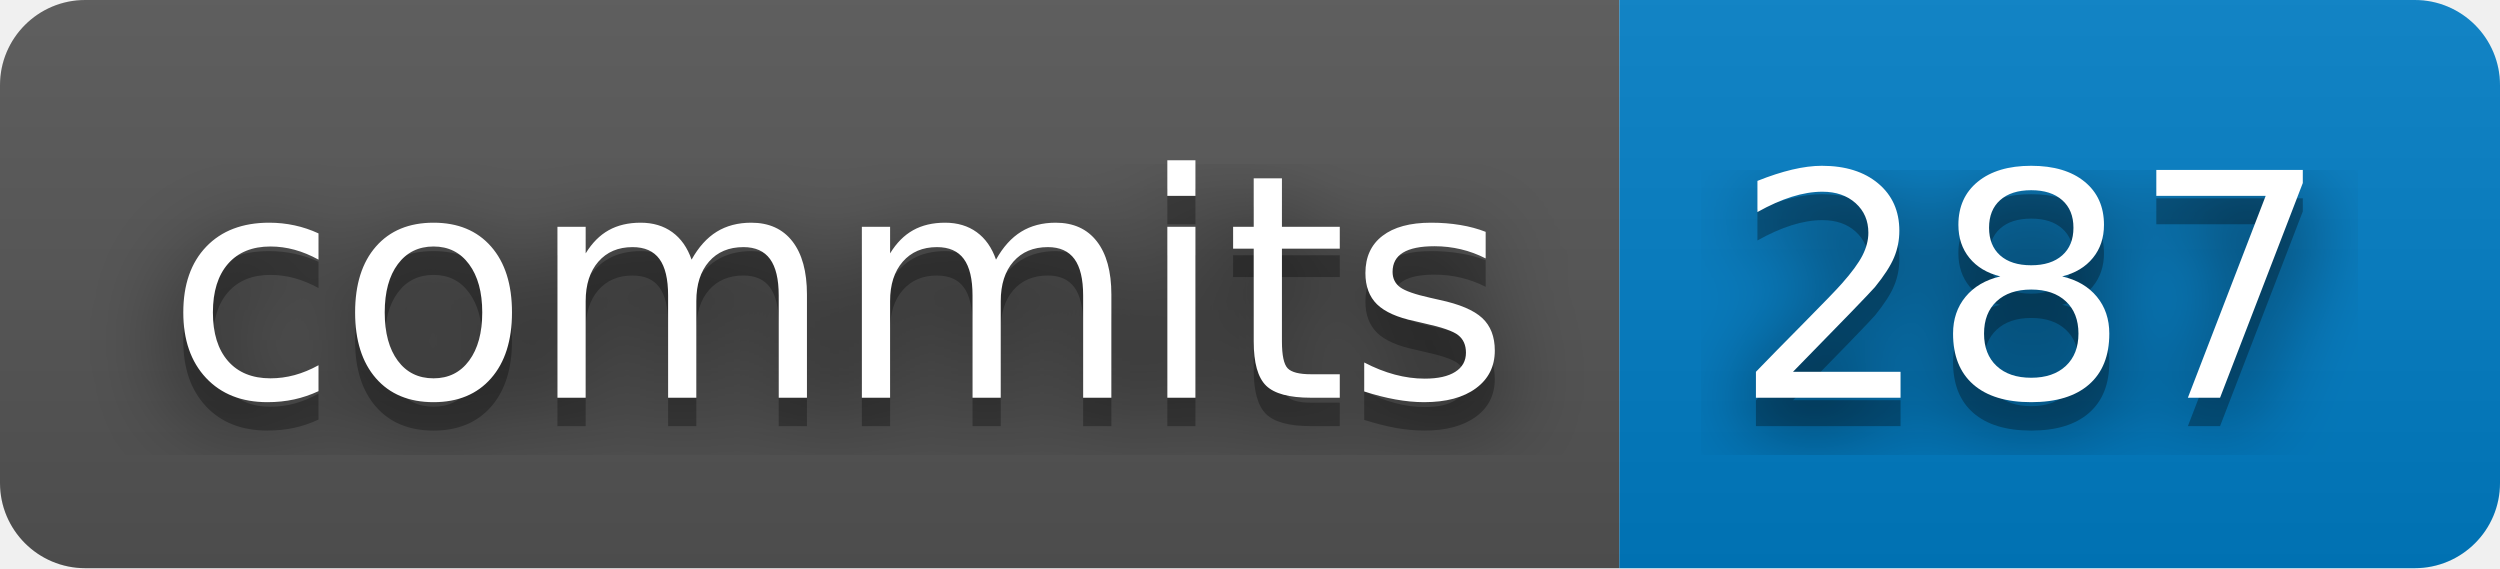
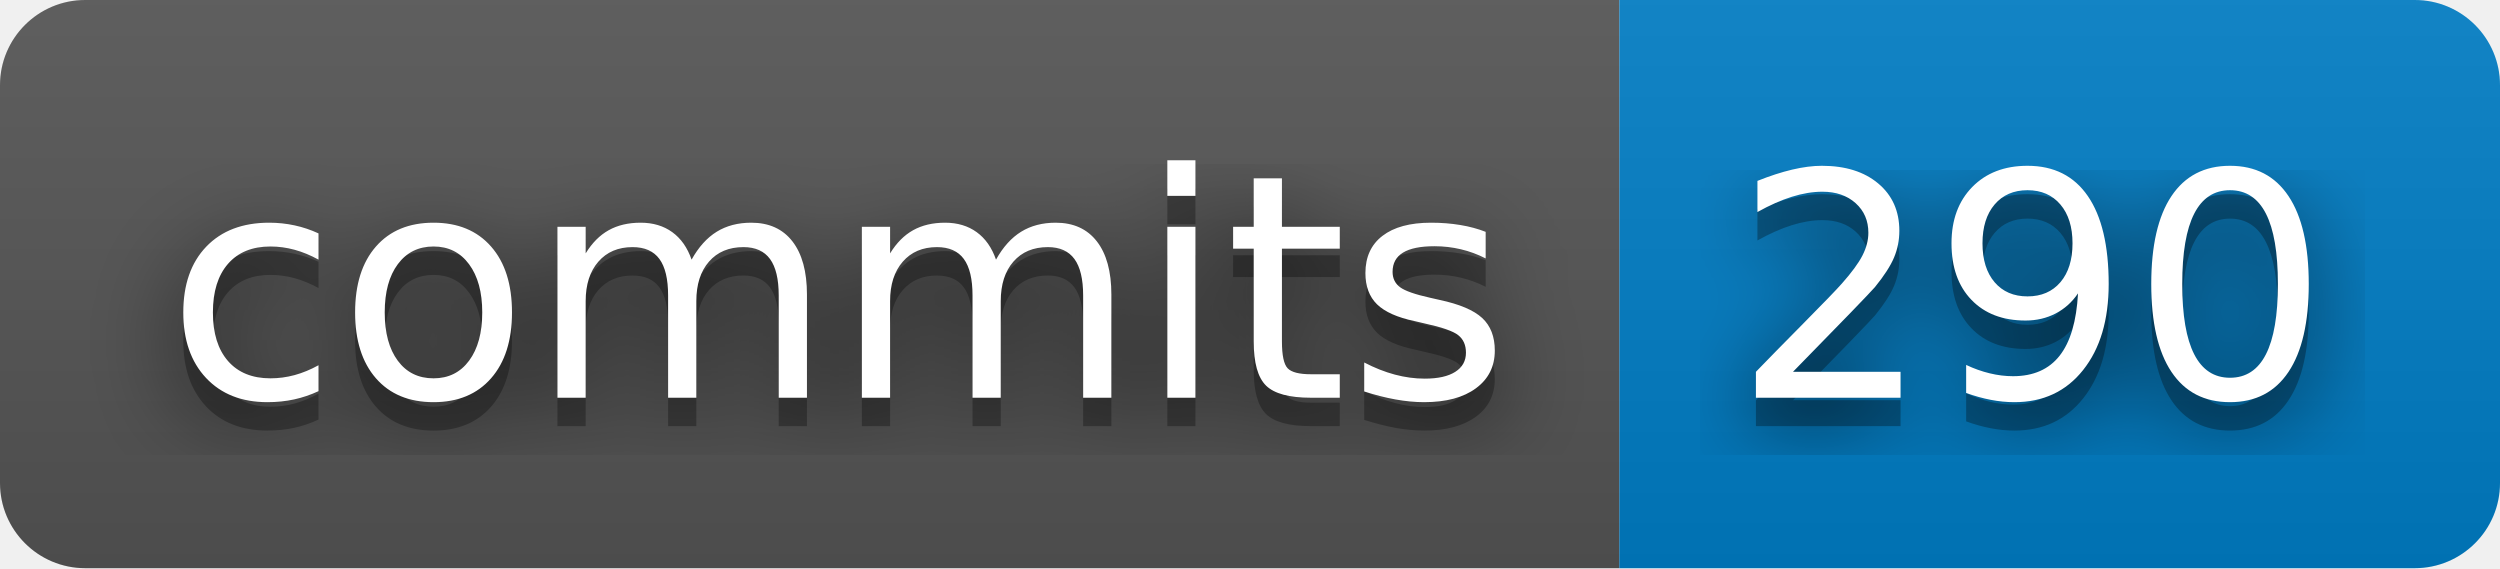
- <svg xmlns="http://www.w3.org/2000/svg" width="88" height="20" role="img" aria-label="commits: 287">
+ <svg xmlns="http://www.w3.org/2000/svg" width="88" height="20" role="img" aria-label="commits: 290">
  <filter id="blur">
    <feGaussianBlur stdDeviation="16" />
  </filter>
  <linearGradient id="s" x2="0" y2="100%">
    <stop offset="0" stop-color="#bbb" stop-opacity=".1" />
    <stop offset="1" stop-opacity=".1" />
  </linearGradient>
  <clipPath id="r">
    <rect width="88" height="20" rx="3" />
  </clipPath>
  <g clip-path="url(#r)">
    <rect width="57" height="20" fill="#555" />
    <rect x="57" width="31" height="20" fill="#007ec6" />
    <rect width="88" height="20" fill="url(#s)" />
  </g>
  <g fill="#fff" text-anchor="middle" font-family="Verdana,Geneva,DejaVu Sans,sans-serif" text-rendering="geometricPrecision" font-size="110">
    <g transform="scale(.1)">
      <g aria-hidden="true" fill="#010101">
        <text x="295" y="150" fill-opacity=".8" filter="url(#blur)" textLength="470">commits</text>
        <text x="295" y="150" fill-opacity=".3" textLength="470">commits</text>
      </g>
      <text x="295" y="140" textLength="470">commits</text>
    </g>
    <g transform="scale(.1)">
      <g aria-hidden="true" fill="#010101">
-         <text x="715" y="150" fill-opacity=".8" filter="url(#blur)" textLength="210">287</text>
-         <text x="715" y="150" fill-opacity=".3" textLength="210">287</text>
+         <text x="715" y="150" fill-opacity=".8" filter="url(#blur)" textLength="210">290</text>
+         <text x="715" y="150" fill-opacity=".3" textLength="210">290</text>
      </g>
-       <text x="715" y="140" textLength="210">287</text>
+       <text x="715" y="140" textLength="210">290</text>
    </g>
  </g>
</svg>
